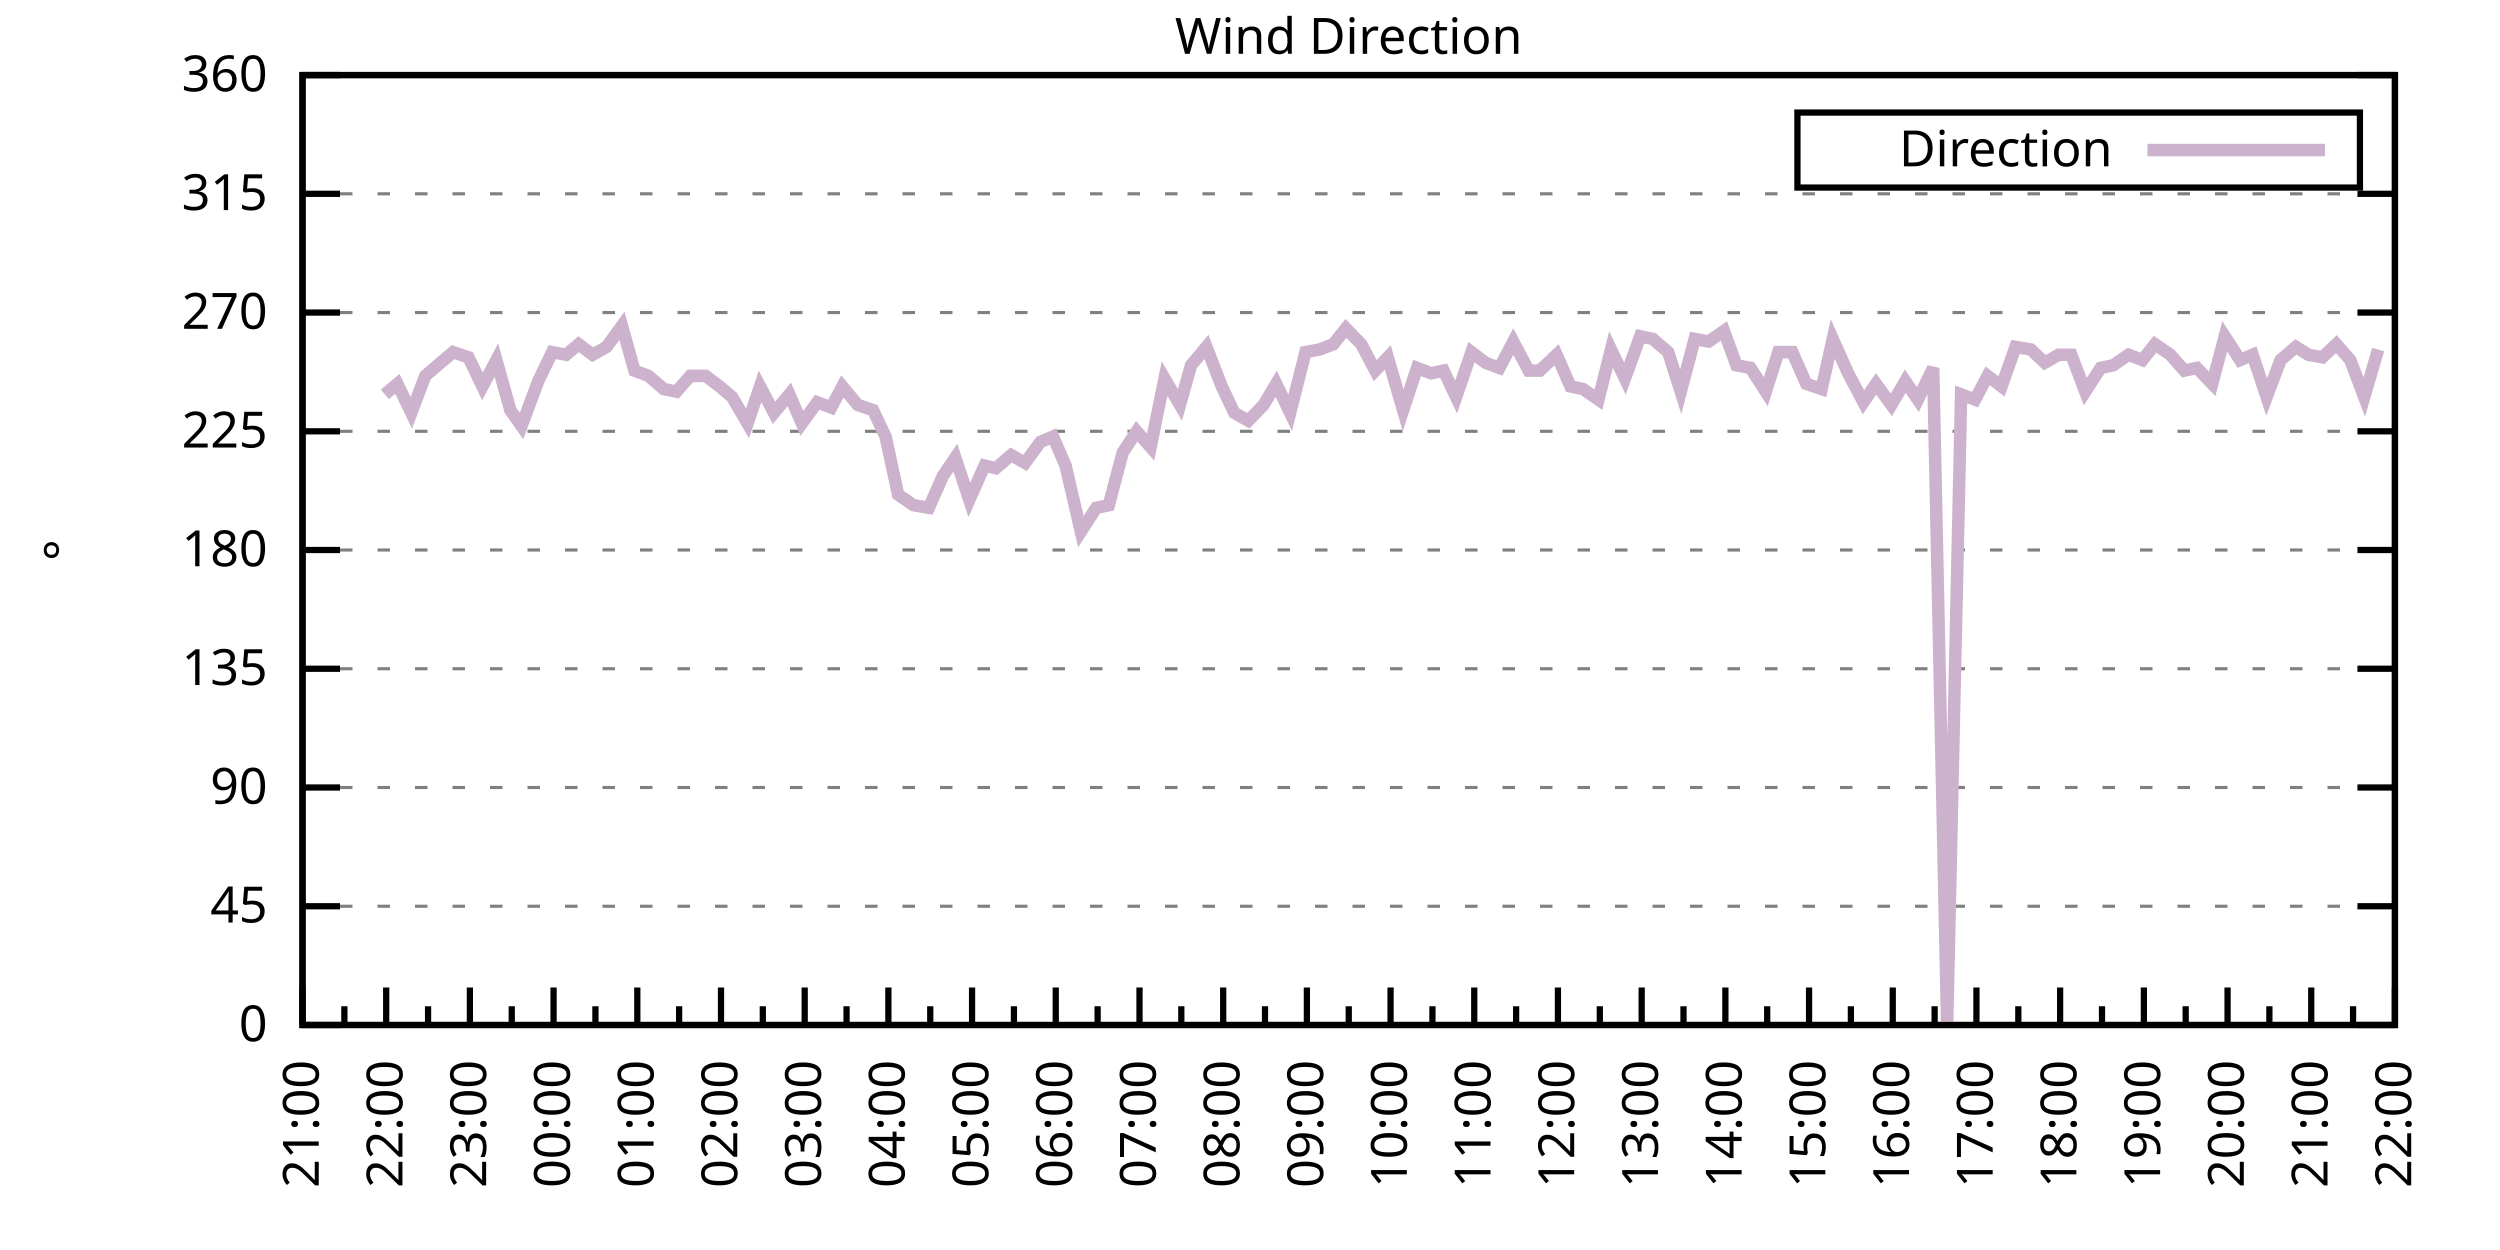
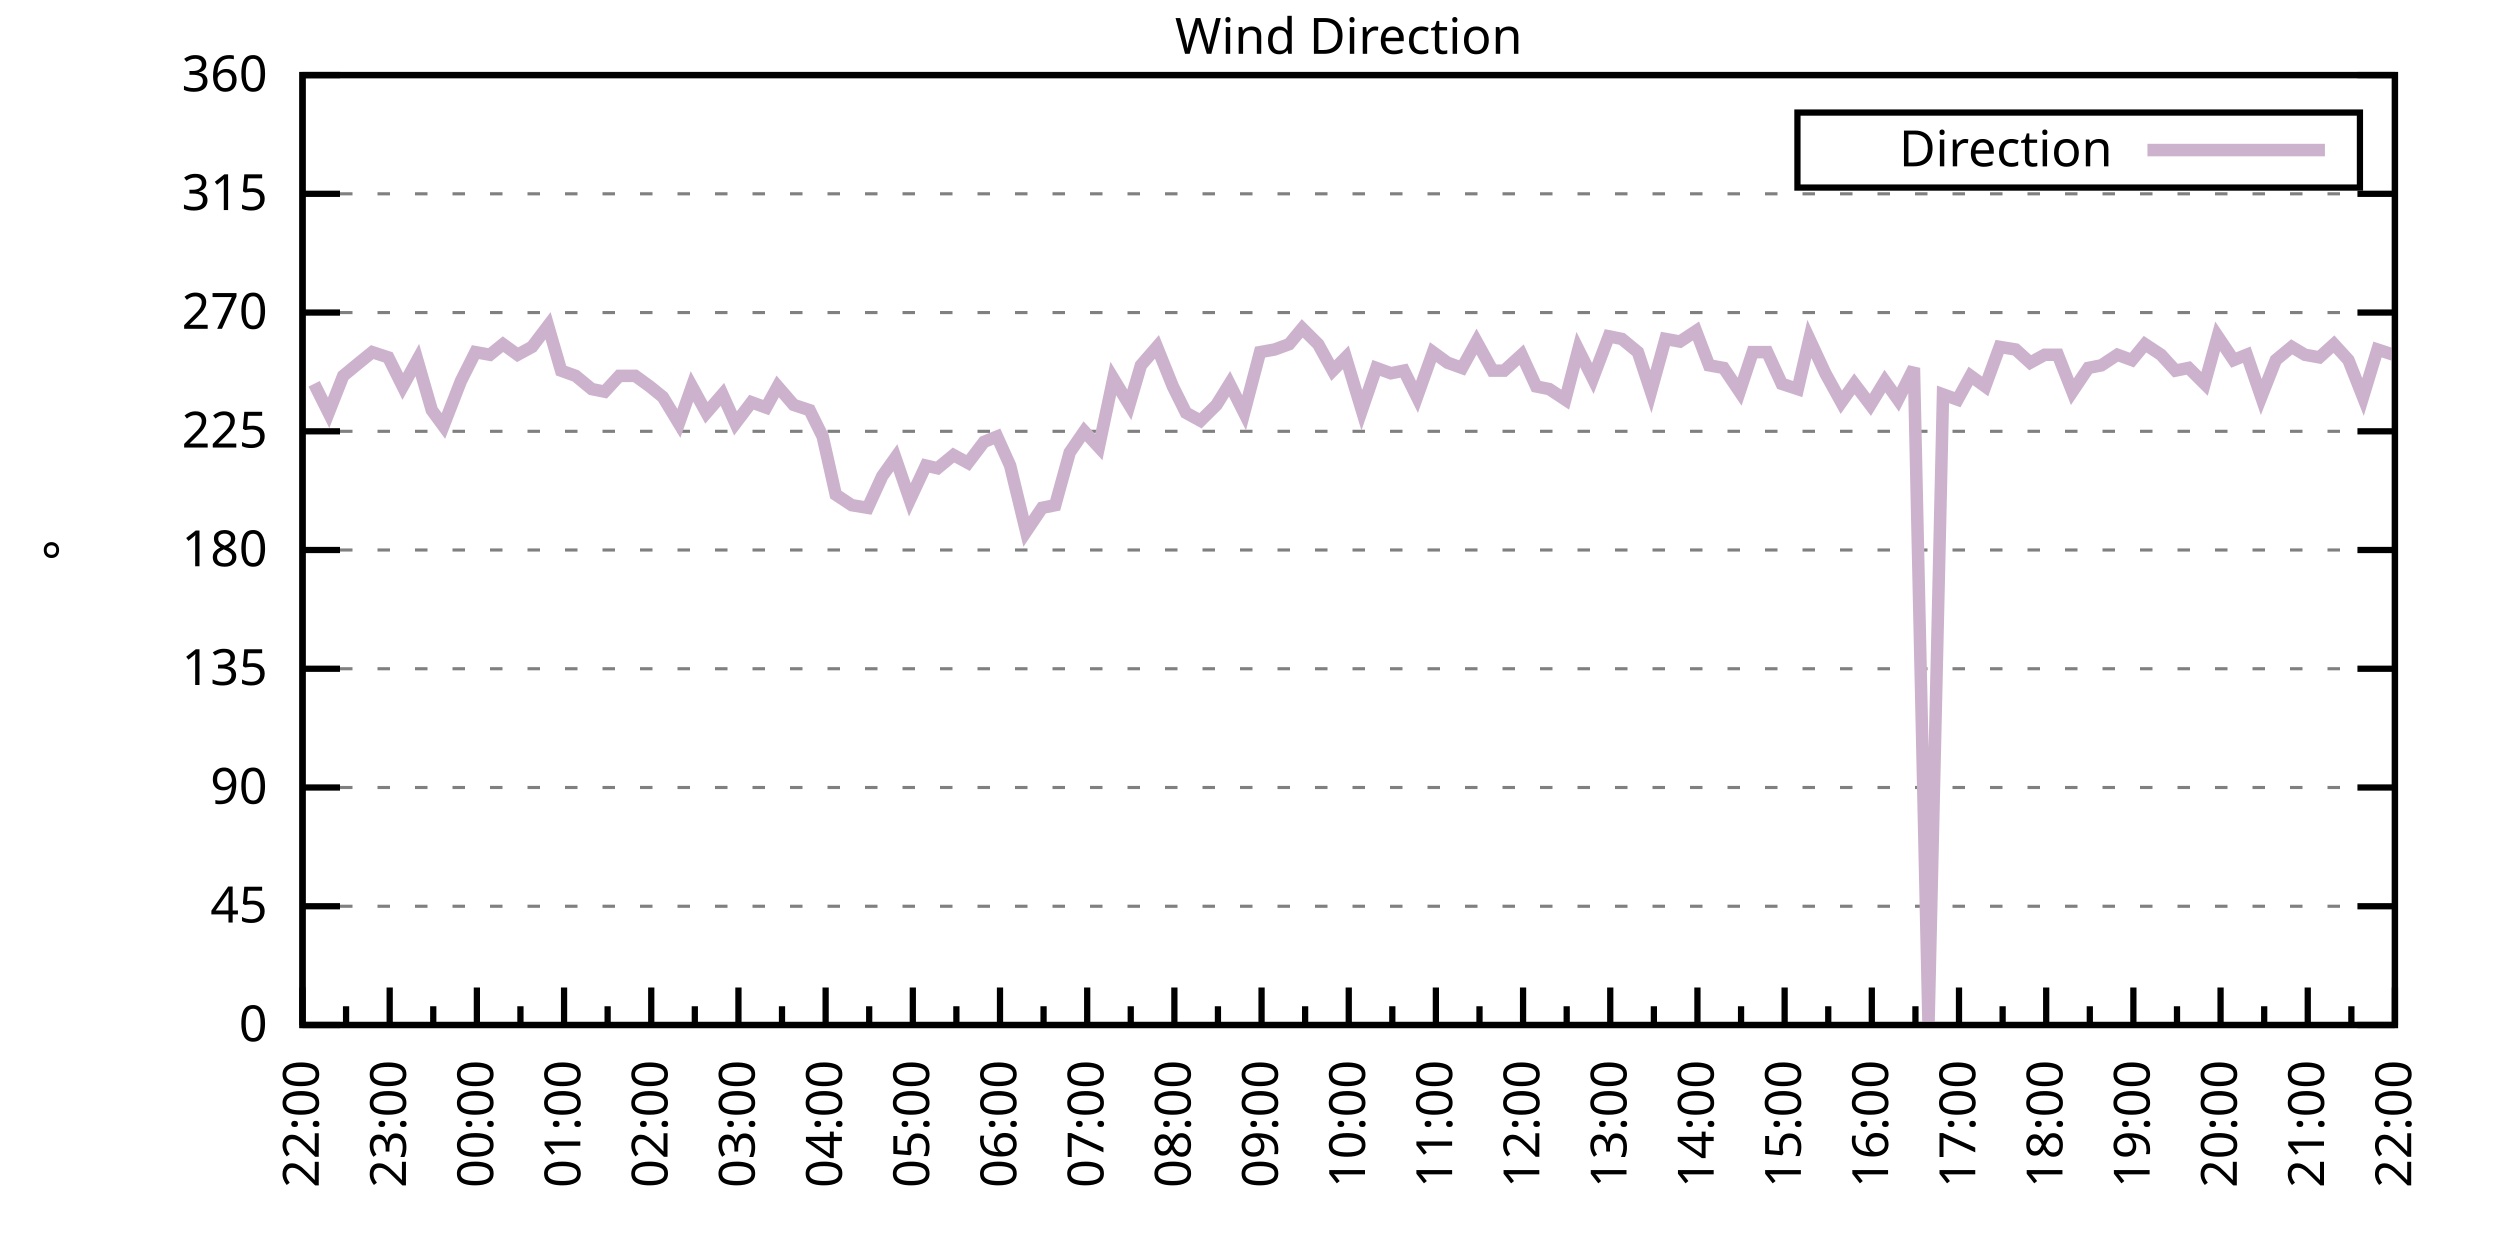
<svg xmlns="http://www.w3.org/2000/svg" xmlns:xlink="http://www.w3.org/1999/xlink" width="400" height="200" viewBox="0 0 400 200">
  <g id="gnuplot_canvas">
    <rect x="0" y="0" width="400" height="200" fill="none" />
    <defs>
      <circle id="gpDot" r="0.5" stroke-width="0.5" stroke="currentColor" />
      <path id="gpPt0" stroke-width="0.333" stroke="currentColor" d="M-1,0 h2 M0,-1 v2" />
      <path id="gpPt1" stroke-width="0.333" stroke="currentColor" d="M-1,-1 L1,1 M1,-1 L-1,1" />
      <path id="gpPt2" stroke-width="0.333" stroke="currentColor" d="M-1,0 L1,0 M0,-1 L0,1 M-1,-1 L1,1 M-1,1 L1,-1" />
      <rect id="gpPt3" stroke-width="0.333" stroke="currentColor" x="-1" y="-1" width="2" height="2" />
      <rect id="gpPt4" stroke-width="0.333" stroke="currentColor" fill="currentColor" x="-1" y="-1" width="2" height="2" />
      <circle id="gpPt5" stroke-width="0.333" stroke="currentColor" cx="0" cy="0" r="1" />
      <use xlink:href="#gpPt5" id="gpPt6" fill="currentColor" stroke="none" />
      <path id="gpPt7" stroke-width="0.333" stroke="currentColor" d="M0,-1.33 L-1.33,0.67 L1.33,0.67 z" />
      <use xlink:href="#gpPt7" id="gpPt8" fill="currentColor" stroke="none" />
      <use xlink:href="#gpPt7" id="gpPt9" stroke="currentColor" transform="rotate(180)" />
      <use xlink:href="#gpPt9" id="gpPt10" fill="currentColor" stroke="none" />
      <use xlink:href="#gpPt3" id="gpPt11" stroke="currentColor" transform="rotate(45)" />
      <use xlink:href="#gpPt11" id="gpPt12" fill="currentColor" stroke="none" />
      <path id="gpPt13" stroke-width="0.333" stroke="currentColor" d="M0,1.330 L1.265,0.411 L0.782,-1.067 L-0.782,-1.076 L-1.265,0.411 z" />
      <use xlink:href="#gpPt13" id="gpPt14" fill="currentColor" stroke="none" />
      <filter id="textbox" filterUnits="objectBoundingBox" x="0" y="0" height="1" width="1">
        <feFlood flood-color="white" flood-opacity="1" result="bgnd" />
        <feComposite in="SourceGraphic" in2="bgnd" operator="atop" />
      </filter>
      <filter id="greybox" filterUnits="objectBoundingBox" x="0" y="0" height="1" width="1">
        <feFlood flood-color="lightgrey" flood-opacity="1" result="grey" />
        <feComposite in="SourceGraphic" in2="grey" operator="atop" />
      </filter>
    </defs>
    <g fill="none" color="white" stroke="currentColor" stroke-width="1.00" stroke-linecap="butt" stroke-linejoin="miter">
</g>
    <g fill="none" color="black" stroke="currentColor" stroke-width="1.00" stroke-linecap="butt" stroke-linejoin="miter">
      <g stroke="none" shape-rendering="crispEdges">
        <polygon fill="rgb(255, 255, 255)" points="48.40,164.00 383.18,164.00 383.18,12.02 48.40,12.02 " />
      </g>
    </g>
    <g fill="none" color="black" stroke="currentColor" stroke-width="1.00" stroke-linecap="butt" stroke-linejoin="miter">
</g>
    <g fill="none" color="black" stroke="black" stroke-width="0.50" stroke-linecap="butt" stroke-linejoin="miter">
</g>
    <g fill="none" color="gray" stroke="currentColor" stroke-width="0.50" stroke-linecap="butt" stroke-linejoin="miter">
      <path stroke="gray" stroke-dasharray="2,4" class="gridline" d="M48.40,164.00 L383.19,164.00  " />
    </g>
    <g fill="none" color="gray" stroke="gray" stroke-width="1.00" stroke-linecap="butt" stroke-linejoin="miter">
</g>
    <g fill="none" color="black" stroke="currentColor" stroke-width="1.00" stroke-linecap="butt" stroke-linejoin="miter">
      <path stroke="black" d="M48.40,164.00 L54.40,164.00 M383.19,164.00 L377.19,164.00  " />
      <g transform="translate(42.80,166.60)" stroke="none" fill="black" font-family="Sans" font-size="8.00" text-anchor="end">
        <text>
          <tspan font-family="Sans"> 0</tspan>
        </text>
      </g>
    </g>
    <g fill="none" color="black" stroke="currentColor" stroke-width="1.00" stroke-linecap="butt" stroke-linejoin="miter">
</g>
    <g fill="none" color="black" stroke="black" stroke-width="0.50" stroke-linecap="butt" stroke-linejoin="miter">
</g>
    <g fill="none" color="gray" stroke="currentColor" stroke-width="0.50" stroke-linecap="butt" stroke-linejoin="miter">
      <path stroke="gray" stroke-dasharray="2,4" class="gridline" d="M48.40,145.00 L383.19,145.00  " />
    </g>
    <g fill="none" color="gray" stroke="gray" stroke-width="1.00" stroke-linecap="butt" stroke-linejoin="miter">
</g>
    <g fill="none" color="black" stroke="currentColor" stroke-width="1.00" stroke-linecap="butt" stroke-linejoin="miter">
      <path stroke="black" d="M48.40,145.00 L54.40,145.00 M383.19,145.00 L377.19,145.00  " />
      <g transform="translate(42.80,147.60)" stroke="none" fill="black" font-family="Sans" font-size="8.00" text-anchor="end">
        <text>
          <tspan font-family="Sans"> 45</tspan>
        </text>
      </g>
    </g>
    <g fill="none" color="black" stroke="currentColor" stroke-width="1.00" stroke-linecap="butt" stroke-linejoin="miter">
</g>
    <g fill="none" color="black" stroke="black" stroke-width="0.50" stroke-linecap="butt" stroke-linejoin="miter">
</g>
    <g fill="none" color="gray" stroke="currentColor" stroke-width="0.50" stroke-linecap="butt" stroke-linejoin="miter">
      <path stroke="gray" stroke-dasharray="2,4" class="gridline" d="M48.40,126.00 L383.19,126.00  " />
    </g>
    <g fill="none" color="gray" stroke="gray" stroke-width="1.00" stroke-linecap="butt" stroke-linejoin="miter">
</g>
    <g fill="none" color="black" stroke="currentColor" stroke-width="1.00" stroke-linecap="butt" stroke-linejoin="miter">
      <path stroke="black" d="M48.40,126.00 L54.40,126.00 M383.19,126.00 L377.19,126.00  " />
      <g transform="translate(42.80,128.60)" stroke="none" fill="black" font-family="Sans" font-size="8.00" text-anchor="end">
        <text>
          <tspan font-family="Sans"> 90</tspan>
        </text>
      </g>
    </g>
    <g fill="none" color="black" stroke="currentColor" stroke-width="1.00" stroke-linecap="butt" stroke-linejoin="miter">
</g>
    <g fill="none" color="black" stroke="black" stroke-width="0.50" stroke-linecap="butt" stroke-linejoin="miter">
</g>
    <g fill="none" color="gray" stroke="currentColor" stroke-width="0.50" stroke-linecap="butt" stroke-linejoin="miter">
      <path stroke="gray" stroke-dasharray="2,4" class="gridline" d="M48.40,107.00 L383.19,107.00  " />
    </g>
    <g fill="none" color="gray" stroke="gray" stroke-width="1.00" stroke-linecap="butt" stroke-linejoin="miter">
</g>
    <g fill="none" color="black" stroke="currentColor" stroke-width="1.00" stroke-linecap="butt" stroke-linejoin="miter">
      <path stroke="black" d="M48.40,107.00 L54.40,107.00 M383.19,107.00 L377.19,107.00  " />
      <g transform="translate(42.80,109.60)" stroke="none" fill="black" font-family="Sans" font-size="8.00" text-anchor="end">
        <text>
          <tspan font-family="Sans"> 135</tspan>
        </text>
      </g>
    </g>
    <g fill="none" color="black" stroke="currentColor" stroke-width="1.00" stroke-linecap="butt" stroke-linejoin="miter">
</g>
    <g fill="none" color="black" stroke="black" stroke-width="0.50" stroke-linecap="butt" stroke-linejoin="miter">
</g>
    <g fill="none" color="gray" stroke="currentColor" stroke-width="0.50" stroke-linecap="butt" stroke-linejoin="miter">
      <path stroke="gray" stroke-dasharray="2,4" class="gridline" d="M48.40,88.00 L383.19,88.00  " />
    </g>
    <g fill="none" color="gray" stroke="gray" stroke-width="1.00" stroke-linecap="butt" stroke-linejoin="miter">
</g>
    <g fill="none" color="black" stroke="currentColor" stroke-width="1.00" stroke-linecap="butt" stroke-linejoin="miter">
      <path stroke="black" d="M48.40,88.00 L54.40,88.00 M383.19,88.00 L377.19,88.00  " />
      <g transform="translate(42.80,90.60)" stroke="none" fill="black" font-family="Sans" font-size="8.00" text-anchor="end">
        <text>
          <tspan font-family="Sans"> 180</tspan>
        </text>
      </g>
    </g>
    <g fill="none" color="black" stroke="currentColor" stroke-width="1.00" stroke-linecap="butt" stroke-linejoin="miter">
</g>
    <g fill="none" color="black" stroke="black" stroke-width="0.50" stroke-linecap="butt" stroke-linejoin="miter">
</g>
    <g fill="none" color="gray" stroke="currentColor" stroke-width="0.50" stroke-linecap="butt" stroke-linejoin="miter">
      <path stroke="gray" stroke-dasharray="2,4" class="gridline" d="M48.40,69.01 L383.19,69.01  " />
    </g>
    <g fill="none" color="gray" stroke="gray" stroke-width="1.00" stroke-linecap="butt" stroke-linejoin="miter">
</g>
    <g fill="none" color="black" stroke="currentColor" stroke-width="1.00" stroke-linecap="butt" stroke-linejoin="miter">
      <path stroke="black" d="M48.40,69.01 L54.40,69.01 M383.19,69.01 L377.19,69.01  " />
      <g transform="translate(42.80,71.61)" stroke="none" fill="black" font-family="Sans" font-size="8.00" text-anchor="end">
        <text>
          <tspan font-family="Sans"> 225</tspan>
        </text>
      </g>
    </g>
    <g fill="none" color="black" stroke="currentColor" stroke-width="1.00" stroke-linecap="butt" stroke-linejoin="miter">
</g>
    <g fill="none" color="black" stroke="black" stroke-width="0.50" stroke-linecap="butt" stroke-linejoin="miter">
</g>
    <g fill="none" color="gray" stroke="currentColor" stroke-width="0.50" stroke-linecap="butt" stroke-linejoin="miter">
      <path stroke="gray" stroke-dasharray="2,4" class="gridline" d="M48.40,50.01 L383.19,50.01  " />
    </g>
    <g fill="none" color="gray" stroke="gray" stroke-width="1.00" stroke-linecap="butt" stroke-linejoin="miter">
</g>
    <g fill="none" color="black" stroke="currentColor" stroke-width="1.00" stroke-linecap="butt" stroke-linejoin="miter">
      <path stroke="black" d="M48.40,50.01 L54.40,50.01 M383.19,50.01 L377.19,50.01  " />
      <g transform="translate(42.80,52.61)" stroke="none" fill="black" font-family="Sans" font-size="8.00" text-anchor="end">
        <text>
          <tspan font-family="Sans"> 270</tspan>
        </text>
      </g>
    </g>
    <g fill="none" color="black" stroke="currentColor" stroke-width="1.00" stroke-linecap="butt" stroke-linejoin="miter">
</g>
    <g fill="none" color="black" stroke="black" stroke-width="0.50" stroke-linecap="butt" stroke-linejoin="miter">
</g>
    <g fill="none" color="gray" stroke="currentColor" stroke-width="0.50" stroke-linecap="butt" stroke-linejoin="miter">
      <path stroke="gray" stroke-dasharray="2,4" class="gridline" d="M48.40,31.01 L383.19,31.01  " />
    </g>
    <g fill="none" color="gray" stroke="gray" stroke-width="1.00" stroke-linecap="butt" stroke-linejoin="miter">
</g>
    <g fill="none" color="black" stroke="currentColor" stroke-width="1.00" stroke-linecap="butt" stroke-linejoin="miter">
      <path stroke="black" d="M48.40,31.01 L54.40,31.01 M383.19,31.01 L377.19,31.01  " />
      <g transform="translate(42.80,33.61)" stroke="none" fill="black" font-family="Sans" font-size="8.00" text-anchor="end">
        <text>
          <tspan font-family="Sans"> 315</tspan>
        </text>
      </g>
    </g>
    <g fill="none" color="black" stroke="currentColor" stroke-width="1.00" stroke-linecap="butt" stroke-linejoin="miter">
</g>
    <g fill="none" color="black" stroke="black" stroke-width="0.50" stroke-linecap="butt" stroke-linejoin="miter">
</g>
    <g fill="none" color="gray" stroke="currentColor" stroke-width="0.50" stroke-linecap="butt" stroke-linejoin="miter">
      <path stroke="gray" stroke-dasharray="2,4" class="gridline" d="M48.40,12.01 L383.19,12.01  " />
    </g>
    <g fill="none" color="gray" stroke="gray" stroke-width="1.00" stroke-linecap="butt" stroke-linejoin="miter">
</g>
    <g fill="none" color="black" stroke="currentColor" stroke-width="1.00" stroke-linecap="butt" stroke-linejoin="miter">
      <path stroke="black" d="M48.40,12.01 L54.40,12.01 M383.19,12.01 L377.19,12.01  " />
      <g transform="translate(42.80,14.61)" stroke="none" fill="black" font-family="Sans" font-size="8.00" text-anchor="end">
        <text>
          <tspan font-family="Sans"> 360</tspan>
        </text>
      </g>
    </g>
    <g fill="none" color="black" stroke="currentColor" stroke-width="1.00" stroke-linecap="butt" stroke-linejoin="miter">
      <path stroke="black" d="M48.40,164.00 L48.40,158.00  " />
      <g transform="translate(51.00,169.60) rotate(270)" stroke="none" fill="black" font-family="Sans" font-size="8.00" text-anchor="end">
        <text>
+           <tspan font-family="Sans">22:00</tspan>
+         </text>
+       </g>
+     </g>
+     <g fill="none" color="black" stroke="currentColor" stroke-width="1.00" stroke-linecap="butt" stroke-linejoin="miter">
+       <path stroke="black" d="M55.37,164.00 L55.37,161.00 M62.35,164.00 L62.35,158.00  " />
+       <g transform="translate(64.95,169.60) rotate(270)" stroke="none" fill="black" font-family="Sans" font-size="8.00" text-anchor="end">
+         <text>
+           <tspan font-family="Sans">23:00</tspan>
+         </text>
+       </g>
+     </g>
+     <g fill="none" color="black" stroke="currentColor" stroke-width="1.00" stroke-linecap="butt" stroke-linejoin="miter">
+       <path stroke="black" d="M69.32,164.00 L69.32,161.00 M76.30,164.00 L76.30,158.00  " />
+       <g transform="translate(78.90,169.60) rotate(270)" stroke="none" fill="black" font-family="Sans" font-size="8.00" text-anchor="end">
+         <text>
+           <tspan font-family="Sans">00:00</tspan>
+         </text>
+       </g>
+     </g>
+     <g fill="none" color="black" stroke="currentColor" stroke-width="1.00" stroke-linecap="butt" stroke-linejoin="miter">
+       <path stroke="black" d="M83.27,164.00 L83.27,161.00 M90.25,164.00 L90.25,158.00  " />
+       <g transform="translate(92.85,169.60) rotate(270)" stroke="none" fill="black" font-family="Sans" font-size="8.00" text-anchor="end">
+         <text>
+           <tspan font-family="Sans">01:00</tspan>
+         </text>
+       </g>
+     </g>
+     <g fill="none" color="black" stroke="currentColor" stroke-width="1.00" stroke-linecap="butt" stroke-linejoin="miter">
+       <path stroke="black" d="M97.22,164.00 L97.22,161.00 M104.20,164.00 L104.20,158.00  " />
+       <g transform="translate(106.80,169.60) rotate(270)" stroke="none" fill="black" font-family="Sans" font-size="8.00" text-anchor="end">
+         <text>
+           <tspan font-family="Sans">02:00</tspan>
+         </text>
+       </g>
+     </g>
+     <g fill="none" color="black" stroke="currentColor" stroke-width="1.00" stroke-linecap="butt" stroke-linejoin="miter">
+       <path stroke="black" d="M111.17,164.00 L111.17,161.00 M118.15,164.00 L118.15,158.00  " />
+       <g transform="translate(120.75,169.60) rotate(270)" stroke="none" fill="black" font-family="Sans" font-size="8.00" text-anchor="end">
+         <text>
+           <tspan font-family="Sans">03:00</tspan>
+         </text>
+       </g>
+     </g>
+     <g fill="none" color="black" stroke="currentColor" stroke-width="1.00" stroke-linecap="butt" stroke-linejoin="miter">
+       <path stroke="black" d="M125.12,164.00 L125.12,161.00 M132.10,164.00 L132.10,158.00  " />
+       <g transform="translate(134.70,169.60) rotate(270)" stroke="none" fill="black" font-family="Sans" font-size="8.00" text-anchor="end">
+         <text>
+           <tspan font-family="Sans">04:00</tspan>
+         </text>
+       </g>
+     </g>
+     <g fill="none" color="black" stroke="currentColor" stroke-width="1.00" stroke-linecap="butt" stroke-linejoin="miter">
+       <path stroke="black" d="M139.07,164.00 L139.07,161.00 M146.05,164.00 L146.05,158.00  " />
+       <g transform="translate(148.65,169.60) rotate(270)" stroke="none" fill="black" font-family="Sans" font-size="8.00" text-anchor="end">
+         <text>
+           <tspan font-family="Sans">05:00</tspan>
+         </text>
+       </g>
+     </g>
+     <g fill="none" color="black" stroke="currentColor" stroke-width="1.00" stroke-linecap="butt" stroke-linejoin="miter">
+       <path stroke="black" d="M153.02,164.00 L153.02,161.00 M160.00,164.00 L160.00,158.00  " />
+       <g transform="translate(162.60,169.60) rotate(270)" stroke="none" fill="black" font-family="Sans" font-size="8.00" text-anchor="end">
+         <text>
+           <tspan font-family="Sans">06:00</tspan>
+         </text>
+       </g>
+     </g>
+     <g fill="none" color="black" stroke="currentColor" stroke-width="1.00" stroke-linecap="butt" stroke-linejoin="miter">
+       <path stroke="black" d="M166.97,164.00 L166.97,161.00 M173.95,164.00 L173.95,158.00  " />
+       <g transform="translate(176.55,169.60) rotate(270)" stroke="none" fill="black" font-family="Sans" font-size="8.00" text-anchor="end">
+         <text>
+           <tspan font-family="Sans">07:00</tspan>
+         </text>
+       </g>
+     </g>
+     <g fill="none" color="black" stroke="currentColor" stroke-width="1.00" stroke-linecap="butt" stroke-linejoin="miter">
+       <path stroke="black" d="M180.92,164.00 L180.92,161.00 M187.90,164.00 L187.90,158.00  " />
+       <g transform="translate(190.50,169.60) rotate(270)" stroke="none" fill="black" font-family="Sans" font-size="8.00" text-anchor="end">
+         <text>
+           <tspan font-family="Sans">08:00</tspan>
+         </text>
+       </g>
+     </g>
+     <g fill="none" color="black" stroke="currentColor" stroke-width="1.00" stroke-linecap="butt" stroke-linejoin="miter">
+       <path stroke="black" d="M194.87,164.00 L194.87,161.00 M201.85,164.00 L201.85,158.00  " />
+       <g transform="translate(204.45,169.60) rotate(270)" stroke="none" fill="black" font-family="Sans" font-size="8.00" text-anchor="end">
+         <text>
+           <tspan font-family="Sans">09:00</tspan>
+         </text>
+       </g>
+     </g>
+     <g fill="none" color="black" stroke="currentColor" stroke-width="1.00" stroke-linecap="butt" stroke-linejoin="miter">
+       <path stroke="black" d="M208.82,164.00 L208.82,161.00 M215.80,164.00 L215.80,158.00  " />
+       <g transform="translate(218.40,169.60) rotate(270)" stroke="none" fill="black" font-family="Sans" font-size="8.00" text-anchor="end">
+         <text>
+           <tspan font-family="Sans">10:00</tspan>
+         </text>
+       </g>
+     </g>
+     <g fill="none" color="black" stroke="currentColor" stroke-width="1.00" stroke-linecap="butt" stroke-linejoin="miter">
+       <path stroke="black" d="M222.77,164.00 L222.77,161.00 M229.74,164.00 L229.74,158.00  " />
+       <g transform="translate(232.34,169.60) rotate(270)" stroke="none" fill="black" font-family="Sans" font-size="8.00" text-anchor="end">
+         <text>
+           <tspan font-family="Sans">11:00</tspan>
+         </text>
+       </g>
+     </g>
+     <g fill="none" color="black" stroke="currentColor" stroke-width="1.00" stroke-linecap="butt" stroke-linejoin="miter">
+       <path stroke="black" d="M236.72,164.00 L236.72,161.00 M243.69,164.00 L243.69,158.00  " />
+       <g transform="translate(246.29,169.60) rotate(270)" stroke="none" fill="black" font-family="Sans" font-size="8.00" text-anchor="end">
+         <text>
+           <tspan font-family="Sans">12:00</tspan>
+         </text>
+       </g>
+     </g>
+     <g fill="none" color="black" stroke="currentColor" stroke-width="1.00" stroke-linecap="butt" stroke-linejoin="miter">
+       <path stroke="black" d="M250.67,164.00 L250.67,161.00 M257.64,164.00 L257.64,158.00  " />
+       <g transform="translate(260.24,169.60) rotate(270)" stroke="none" fill="black" font-family="Sans" font-size="8.00" text-anchor="end">
+         <text>
+           <tspan font-family="Sans">13:00</tspan>
+         </text>
+       </g>
+     </g>
+     <g fill="none" color="black" stroke="currentColor" stroke-width="1.00" stroke-linecap="butt" stroke-linejoin="miter">
+       <path stroke="black" d="M264.62,164.00 L264.62,161.00 M271.59,164.00 L271.59,158.00  " />
+       <g transform="translate(274.19,169.60) rotate(270)" stroke="none" fill="black" font-family="Sans" font-size="8.00" text-anchor="end">
+         <text>
+           <tspan font-family="Sans">14:00</tspan>
+         </text>
+       </g>
+     </g>
+     <g fill="none" color="black" stroke="currentColor" stroke-width="1.00" stroke-linecap="butt" stroke-linejoin="miter">
+       <path stroke="black" d="M278.57,164.00 L278.57,161.00 M285.54,164.00 L285.54,158.00  " />
+       <g transform="translate(288.14,169.60) rotate(270)" stroke="none" fill="black" font-family="Sans" font-size="8.00" text-anchor="end">
+         <text>
+           <tspan font-family="Sans">15:00</tspan>
+         </text>
+       </g>
+     </g>
+     <g fill="none" color="black" stroke="currentColor" stroke-width="1.00" stroke-linecap="butt" stroke-linejoin="miter">
+       <path stroke="black" d="M292.52,164.00 L292.52,161.00 M299.49,164.00 L299.49,158.00  " />
+       <g transform="translate(302.09,169.60) rotate(270)" stroke="none" fill="black" font-family="Sans" font-size="8.00" text-anchor="end">
+         <text>
+           <tspan font-family="Sans">16:00</tspan>
+         </text>
+       </g>
+     </g>
+     <g fill="none" color="black" stroke="currentColor" stroke-width="1.00" stroke-linecap="butt" stroke-linejoin="miter">
+       <path stroke="black" d="M306.47,164.00 L306.47,161.00 M313.44,164.00 L313.44,158.00  " />
+       <g transform="translate(316.04,169.60) rotate(270)" stroke="none" fill="black" font-family="Sans" font-size="8.00" text-anchor="end">
+         <text>
+           <tspan font-family="Sans">17:00</tspan>
+         </text>
+       </g>
+     </g>
+     <g fill="none" color="black" stroke="currentColor" stroke-width="1.00" stroke-linecap="butt" stroke-linejoin="miter">
+       <path stroke="black" d="M320.42,164.00 L320.42,161.00 M327.39,164.00 L327.39,158.00  " />
+       <g transform="translate(329.99,169.60) rotate(270)" stroke="none" fill="black" font-family="Sans" font-size="8.00" text-anchor="end">
+         <text>
+           <tspan font-family="Sans">18:00</tspan>
+         </text>
+       </g>
+     </g>
+     <g fill="none" color="black" stroke="currentColor" stroke-width="1.00" stroke-linecap="butt" stroke-linejoin="miter">
+       <path stroke="black" d="M334.37,164.00 L334.37,161.00 M341.34,164.00 L341.34,158.00  " />
+       <g transform="translate(343.94,169.60) rotate(270)" stroke="none" fill="black" font-family="Sans" font-size="8.00" text-anchor="end">
+         <text>
+           <tspan font-family="Sans">19:00</tspan>
+         </text>
+       </g>
+     </g>
+     <g fill="none" color="black" stroke="currentColor" stroke-width="1.00" stroke-linecap="butt" stroke-linejoin="miter">
+       <path stroke="black" d="M348.32,164.00 L348.32,161.00 M355.29,164.00 L355.29,158.00  " />
+       <g transform="translate(357.89,169.60) rotate(270)" stroke="none" fill="black" font-family="Sans" font-size="8.00" text-anchor="end">
+         <text>
+           <tspan font-family="Sans">20:00</tspan>
+         </text>
+       </g>
+     </g>
+     <g fill="none" color="black" stroke="currentColor" stroke-width="1.00" stroke-linecap="butt" stroke-linejoin="miter">
+       <path stroke="black" d="M362.27,164.00 L362.27,161.00 M369.24,164.00 L369.24,158.00  " />
+       <g transform="translate(371.84,169.60) rotate(270)" stroke="none" fill="black" font-family="Sans" font-size="8.00" text-anchor="end">
+         <text>
          <tspan font-family="Sans">21:00</tspan>
        </text>
      </g>
    </g>
    <g fill="none" color="black" stroke="currentColor" stroke-width="1.00" stroke-linecap="butt" stroke-linejoin="miter">
-       <path stroke="black" d="M55.10,164.00 L55.10,161.00 M61.79,164.00 L61.79,158.00  " />
-       <g transform="translate(64.39,169.60) rotate(270)" stroke="none" fill="black" font-family="Sans" font-size="8.00" text-anchor="end">
-         <text>
-           <tspan font-family="Sans">22:00</tspan>
-         </text>
-       </g>
-     </g>
-     <g fill="none" color="black" stroke="currentColor" stroke-width="1.00" stroke-linecap="butt" stroke-linejoin="miter">
-       <path stroke="black" d="M68.49,164.00 L68.49,161.00 M75.18,164.00 L75.18,158.00  " />
-       <g transform="translate(77.78,169.60) rotate(270)" stroke="none" fill="black" font-family="Sans" font-size="8.00" text-anchor="end">
-         <text>
-           <tspan font-family="Sans">23:00</tspan>
-         </text>
-       </g>
-     </g>
-     <g fill="none" color="black" stroke="currentColor" stroke-width="1.00" stroke-linecap="butt" stroke-linejoin="miter">
-       <path stroke="black" d="M81.88,164.00 L81.88,161.00 M88.57,164.00 L88.57,158.00  " />
-       <g transform="translate(91.17,169.60) rotate(270)" stroke="none" fill="black" font-family="Sans" font-size="8.00" text-anchor="end">
-         <text>
-           <tspan font-family="Sans">00:00</tspan>
-         </text>
-       </g>
-     </g>
-     <g fill="none" color="black" stroke="currentColor" stroke-width="1.00" stroke-linecap="butt" stroke-linejoin="miter">
-       <path stroke="black" d="M95.27,164.00 L95.27,161.00 M101.97,164.00 L101.97,158.00  " />
-       <g transform="translate(104.57,169.60) rotate(270)" stroke="none" fill="black" font-family="Sans" font-size="8.00" text-anchor="end">
-         <text>
-           <tspan font-family="Sans">01:00</tspan>
-         </text>
-       </g>
-     </g>
-     <g fill="none" color="black" stroke="currentColor" stroke-width="1.00" stroke-linecap="butt" stroke-linejoin="miter">
-       <path stroke="black" d="M108.66,164.00 L108.66,161.00 M115.36,164.00 L115.36,158.00  " />
-       <g transform="translate(117.96,169.60) rotate(270)" stroke="none" fill="black" font-family="Sans" font-size="8.00" text-anchor="end">
-         <text>
-           <tspan font-family="Sans">02:00</tspan>
-         </text>
-       </g>
-     </g>
-     <g fill="none" color="black" stroke="currentColor" stroke-width="1.00" stroke-linecap="butt" stroke-linejoin="miter">
-       <path stroke="black" d="M122.05,164.00 L122.05,161.00 M128.75,164.00 L128.75,158.00  " />
-       <g transform="translate(131.35,169.60) rotate(270)" stroke="none" fill="black" font-family="Sans" font-size="8.00" text-anchor="end">
-         <text>
-           <tspan font-family="Sans">03:00</tspan>
-         </text>
-       </g>
-     </g>
-     <g fill="none" color="black" stroke="currentColor" stroke-width="1.00" stroke-linecap="butt" stroke-linejoin="miter">
-       <path stroke="black" d="M135.45,164.00 L135.45,161.00 M142.14,164.00 L142.14,158.00  " />
-       <g transform="translate(144.74,169.60) rotate(270)" stroke="none" fill="black" font-family="Sans" font-size="8.00" text-anchor="end">
-         <text>
-           <tspan font-family="Sans">04:00</tspan>
-         </text>
-       </g>
-     </g>
-     <g fill="none" color="black" stroke="currentColor" stroke-width="1.00" stroke-linecap="butt" stroke-linejoin="miter">
-       <path stroke="black" d="M148.84,164.00 L148.84,161.00 M155.53,164.00 L155.53,158.00  " />
-       <g transform="translate(158.13,169.60) rotate(270)" stroke="none" fill="black" font-family="Sans" font-size="8.00" text-anchor="end">
-         <text>
-           <tspan font-family="Sans">05:00</tspan>
-         </text>
-       </g>
-     </g>
-     <g fill="none" color="black" stroke="currentColor" stroke-width="1.00" stroke-linecap="butt" stroke-linejoin="miter">
-       <path stroke="black" d="M162.23,164.00 L162.23,161.00 M168.92,164.00 L168.92,158.00  " />
-       <g transform="translate(171.52,169.60) rotate(270)" stroke="none" fill="black" font-family="Sans" font-size="8.00" text-anchor="end">
-         <text>
-           <tspan font-family="Sans">06:00</tspan>
-         </text>
-       </g>
-     </g>
-     <g fill="none" color="black" stroke="currentColor" stroke-width="1.00" stroke-linecap="butt" stroke-linejoin="miter">
-       <path stroke="black" d="M175.62,164.00 L175.62,161.00 M182.32,164.00 L182.32,158.00  " />
-       <g transform="translate(184.92,169.60) rotate(270)" stroke="none" fill="black" font-family="Sans" font-size="8.00" text-anchor="end">
-         <text>
-           <tspan font-family="Sans">07:00</tspan>
-         </text>
-       </g>
-     </g>
-     <g fill="none" color="black" stroke="currentColor" stroke-width="1.00" stroke-linecap="butt" stroke-linejoin="miter">
-       <path stroke="black" d="M189.01,164.00 L189.01,161.00 M195.71,164.00 L195.71,158.00  " />
-       <g transform="translate(198.31,169.60) rotate(270)" stroke="none" fill="black" font-family="Sans" font-size="8.00" text-anchor="end">
-         <text>
-           <tspan font-family="Sans">08:00</tspan>
-         </text>
-       </g>
-     </g>
-     <g fill="none" color="black" stroke="currentColor" stroke-width="1.00" stroke-linecap="butt" stroke-linejoin="miter">
-       <path stroke="black" d="M202.40,164.00 L202.40,161.00 M209.10,164.00 L209.10,158.00  " />
-       <g transform="translate(211.70,169.60) rotate(270)" stroke="none" fill="black" font-family="Sans" font-size="8.00" text-anchor="end">
-         <text>
-           <tspan font-family="Sans">09:00</tspan>
-         </text>
-       </g>
-     </g>
-     <g fill="none" color="black" stroke="currentColor" stroke-width="1.00" stroke-linecap="butt" stroke-linejoin="miter">
-       <path stroke="black" d="M215.80,164.00 L215.80,161.00 M222.49,164.00 L222.49,158.00  " />
-       <g transform="translate(225.09,169.60) rotate(270)" stroke="none" fill="black" font-family="Sans" font-size="8.00" text-anchor="end">
-         <text>
-           <tspan font-family="Sans">10:00</tspan>
-         </text>
-       </g>
-     </g>
-     <g fill="none" color="black" stroke="currentColor" stroke-width="1.00" stroke-linecap="butt" stroke-linejoin="miter">
-       <path stroke="black" d="M229.19,164.00 L229.19,161.00 M235.88,164.00 L235.88,158.00  " />
-       <g transform="translate(238.48,169.60) rotate(270)" stroke="none" fill="black" font-family="Sans" font-size="8.00" text-anchor="end">
-         <text>
-           <tspan font-family="Sans">11:00</tspan>
-         </text>
-       </g>
-     </g>
-     <g fill="none" color="black" stroke="currentColor" stroke-width="1.00" stroke-linecap="butt" stroke-linejoin="miter">
-       <path stroke="black" d="M242.58,164.00 L242.58,161.00 M249.27,164.00 L249.27,158.00  " />
-       <g transform="translate(251.87,169.60) rotate(270)" stroke="none" fill="black" font-family="Sans" font-size="8.00" text-anchor="end">
-         <text>
-           <tspan font-family="Sans">12:00</tspan>
-         </text>
-       </g>
-     </g>
-     <g fill="none" color="black" stroke="currentColor" stroke-width="1.00" stroke-linecap="butt" stroke-linejoin="miter">
-       <path stroke="black" d="M255.97,164.00 L255.97,161.00 M262.67,164.00 L262.67,158.00  " />
-       <g transform="translate(265.27,169.60) rotate(270)" stroke="none" fill="black" font-family="Sans" font-size="8.00" text-anchor="end">
-         <text>
-           <tspan font-family="Sans">13:00</tspan>
-         </text>
-       </g>
-     </g>
-     <g fill="none" color="black" stroke="currentColor" stroke-width="1.00" stroke-linecap="butt" stroke-linejoin="miter">
-       <path stroke="black" d="M269.36,164.00 L269.36,161.00 M276.06,164.00 L276.06,158.00  " />
-       <g transform="translate(278.66,169.60) rotate(270)" stroke="none" fill="black" font-family="Sans" font-size="8.00" text-anchor="end">
-         <text>
-           <tspan font-family="Sans">14:00</tspan>
-         </text>
-       </g>
-     </g>
-     <g fill="none" color="black" stroke="currentColor" stroke-width="1.00" stroke-linecap="butt" stroke-linejoin="miter">
-       <path stroke="black" d="M282.75,164.00 L282.75,161.00 M289.45,164.00 L289.45,158.00  " />
-       <g transform="translate(292.05,169.60) rotate(270)" stroke="none" fill="black" font-family="Sans" font-size="8.00" text-anchor="end">
-         <text>
-           <tspan font-family="Sans">15:00</tspan>
-         </text>
-       </g>
-     </g>
-     <g fill="none" color="black" stroke="currentColor" stroke-width="1.00" stroke-linecap="butt" stroke-linejoin="miter">
-       <path stroke="black" d="M296.14,164.00 L296.14,161.00 M302.84,164.00 L302.84,158.00  " />
-       <g transform="translate(305.44,169.60) rotate(270)" stroke="none" fill="black" font-family="Sans" font-size="8.00" text-anchor="end">
-         <text>
-           <tspan font-family="Sans">16:00</tspan>
-         </text>
-       </g>
-     </g>
-     <g fill="none" color="black" stroke="currentColor" stroke-width="1.00" stroke-linecap="butt" stroke-linejoin="miter">
-       <path stroke="black" d="M309.54,164.00 L309.54,161.00 M316.23,164.00 L316.23,158.00  " />
-       <g transform="translate(318.83,169.60) rotate(270)" stroke="none" fill="black" font-family="Sans" font-size="8.00" text-anchor="end">
-         <text>
-           <tspan font-family="Sans">17:00</tspan>
-         </text>
-       </g>
-     </g>
-     <g fill="none" color="black" stroke="currentColor" stroke-width="1.00" stroke-linecap="butt" stroke-linejoin="miter">
-       <path stroke="black" d="M322.93,164.00 L322.93,161.00 M329.62,164.00 L329.62,158.00  " />
-       <g transform="translate(332.22,169.60) rotate(270)" stroke="none" fill="black" font-family="Sans" font-size="8.00" text-anchor="end">
-         <text>
-           <tspan font-family="Sans">18:00</tspan>
-         </text>
-       </g>
-     </g>
-     <g fill="none" color="black" stroke="currentColor" stroke-width="1.00" stroke-linecap="butt" stroke-linejoin="miter">
-       <path stroke="black" d="M336.32,164.00 L336.32,161.00 M343.02,164.00 L343.02,158.00  " />
-       <g transform="translate(345.62,169.60) rotate(270)" stroke="none" fill="black" font-family="Sans" font-size="8.00" text-anchor="end">
-         <text>
-           <tspan font-family="Sans">19:00</tspan>
-         </text>
-       </g>
-     </g>
-     <g fill="none" color="black" stroke="currentColor" stroke-width="1.00" stroke-linecap="butt" stroke-linejoin="miter">
-       <path stroke="black" d="M349.71,164.00 L349.71,161.00 M356.41,164.00 L356.41,158.00  " />
-       <g transform="translate(359.01,169.60) rotate(270)" stroke="none" fill="black" font-family="Sans" font-size="8.00" text-anchor="end">
-         <text>
-           <tspan font-family="Sans">20:00</tspan>
-         </text>
-       </g>
-     </g>
-     <g fill="none" color="black" stroke="currentColor" stroke-width="1.00" stroke-linecap="butt" stroke-linejoin="miter">
-       <path stroke="black" d="M363.10,164.00 L363.10,161.00 M369.80,164.00 L369.80,158.00  " />
-       <g transform="translate(372.40,169.60) rotate(270)" stroke="none" fill="black" font-family="Sans" font-size="8.00" text-anchor="end">
-         <text>
-           <tspan font-family="Sans">21:00</tspan>
-         </text>
-       </g>
-     </g>
-     <g fill="none" color="black" stroke="currentColor" stroke-width="1.00" stroke-linecap="butt" stroke-linejoin="miter">
-       <path stroke="black" d="M376.49,164.00 L376.49,161.00 M383.19,164.00 L383.19,158.00  " />
+       <path stroke="black" d="M376.22,164.00 L376.22,161.00 M383.19,164.00 L383.19,158.00  " />
      <g transform="translate(385.79,169.60) rotate(270)" stroke="none" fill="black" font-family="Sans" font-size="8.00" text-anchor="end">
        <text>
          <tspan font-family="Sans">22:00</tspan>
        </text>
      </g>
    </g>
    <g fill="none" color="black" stroke="currentColor" stroke-width="1.00" stroke-linecap="butt" stroke-linejoin="miter">
</g>
    <g fill="none" color="black" stroke="currentColor" stroke-width="1.00" stroke-linecap="butt" stroke-linejoin="miter">
      <path stroke="black" d="M48.40,12.01 L48.40,164.00 L383.19,164.00 L383.19,12.01 L48.40,12.01 Z  " />
    </g>
    <g fill="none" color="black" stroke="currentColor" stroke-width="1.00" stroke-linecap="butt" stroke-linejoin="miter">
      <g transform="translate(12.80,88.01) rotate(270)" stroke="none" fill="black" font-family="Sans" font-size="8.00" text-anchor="middle">
        <text>
          <tspan font-family="Sans">°</tspan>
        </text>
      </g>
    </g>
    <g fill="none" color="black" stroke="currentColor" stroke-width="1.00" stroke-linecap="butt" stroke-linejoin="miter">
</g>
    <g fill="none" color="black" stroke="currentColor" stroke-width="1.00" stroke-linecap="butt" stroke-linejoin="miter">
      <path stroke="black" d="M287.59,30.01 L287.59,18.01 L377.59,18.01 L377.59,30.01 L287.59,30.01 Z  " />
    </g>
    <g id="Wind_direction_plot_1">
      <g fill="none" color="white" stroke="black" stroke-width="2.00" stroke-linecap="butt" stroke-linejoin="miter">
</g>
      <g fill="none" color="black" stroke="currentColor" stroke-width="2.00" stroke-linecap="butt" stroke-linejoin="miter">
        <g transform="translate(337.99,26.61)" stroke="none" fill="black" font-family="Sans" font-size="8.00" text-anchor="end">
          <text>
            <tspan font-family="Sans">Direction</tspan>
          </text>
        </g>
      </g>
      <g fill="none" color="black" stroke="currentColor" stroke-width="2.00" stroke-linecap="butt" stroke-linejoin="miter">
-         <path stroke="rgb(204, 178, 204)" d="M343.59,24.01 L371.99,24.01 M61.57,63.10 L63.58,61.41 L65.81,66.05 L68.04,60.14 L70.50,58.03 L72.50,56.34   L74.96,57.18 L77.19,61.83 L79.42,57.61 L81.66,65.63 L83.44,68.16 L86.12,60.98 L88.35,56.34 L90.58,56.76   L92.59,55.07 L94.82,56.76 L97.06,55.50 L99.51,52.12 L101.52,59.30 L103.75,60.14 L106.21,62.25 L108.22,62.67   L110.45,60.14 L112.90,60.14 L115.13,61.83 L117.14,63.52 L119.60,67.74 L121.61,61.83 L123.84,66.05 L126.29,63.10   L128.30,67.74 L130.76,64.36 L132.99,65.21 L134.78,61.83 L137.23,64.78 L139.69,65.63 L141.69,69.85 L143.70,79.14   L146.16,80.83 L148.61,81.25 L150.85,76.18 L152.85,73.23 L155.09,79.98 L157.54,74.49 L159.33,74.92 L161.78,72.81   L164.01,74.07 L166.47,70.70 L168.48,69.85 L170.49,74.49 L172.94,85.05 L175.40,81.25 L177.41,80.83 L179.64,72.38   L181.87,69.01 L184.10,71.54 L186.33,60.56 L188.79,64.78 L190.57,58.45 L193.03,55.50 L195.48,61.83 L197.49,66.05   L199.73,67.32 L202.18,64.78 L204.19,61.41 L206.42,66.05 L208.88,56.34 L211.11,55.92 L213.34,55.07 L215.35,52.54   L217.80,55.07 L220.04,59.30 L222.04,57.18 L224.50,65.63 L226.73,58.87 L228.96,59.72 L230.97,59.30 L232.98,63.52   L235.44,56.34 L237.67,58.03 L239.90,58.87 L242.13,54.65 L244.59,59.30 L246.37,59.30 L249.05,56.76 L251.28,61.83   L253.29,62.25 L255.75,63.94 L257.76,55.92 L259.99,60.56 L262.44,53.81 L264.45,54.23 L266.91,56.34 L268.92,62.67   L271.15,54.23 L273.38,54.65 L275.83,52.96 L277.84,58.45 L280.07,58.87 L282.53,62.67 L284.54,56.34 L286.77,56.34   L289.00,61.41 L291.46,62.25 L293.24,54.23 L295.70,59.72 L298.15,64.36 L300.16,61.41 L302.62,64.78 L304.85,60.98   L306.86,63.94 L309.31,58.87 L311.54,164.00 L313.78,63.10 L316.01,63.94 L318.02,60.14 L320.25,61.83 L322.48,55.50   L324.94,55.92 L327.17,58.03 L329.40,56.76 L331.41,56.76 L333.64,62.67 L336.10,58.87 L338.10,58.45 L340.56,56.76   L342.79,57.61 L344.80,55.07 L347.26,56.76 L349.49,59.30 L351.50,58.87 L353.95,61.41 L355.96,53.81 L358.42,57.61   L360.42,56.76 L362.66,63.52 L364.89,57.61 L367.34,55.50 L369.35,56.76 L371.58,57.18 L373.82,55.07 L376.05,57.61   L378.28,63.52 L380.51,55.92  " />
+         <path stroke="rgb(204, 178, 204)" d="M343.59,24.01 L371.99,24.01 M50.26,61.41 L52.58,66.05 L54.91,60.14 L57.47,58.03 L59.56,56.34 L62.12,57.18   L64.44,61.83 L66.77,57.61 L69.09,65.63 L70.95,68.16 L73.74,60.98 L76.07,56.34 L78.39,56.76 L80.48,55.07   L82.81,56.76 L85.13,55.50 L87.69,52.12 L89.78,59.30 L92.11,60.14 L94.67,62.25 L96.76,62.67 L99.08,60.14   L101.64,60.14 L103.97,61.83 L106.06,63.52 L108.62,67.74 L110.71,61.83 L113.03,66.05 L115.59,63.10 L117.68,67.74   L120.24,64.36 L122.57,65.21 L124.43,61.83 L126.98,64.78 L129.54,65.63 L131.63,69.85 L133.72,79.14 L136.28,80.83   L138.84,81.25 L141.16,76.18 L143.26,73.23 L145.58,79.98 L148.14,74.49 L150.00,74.92 L152.56,72.81 L154.88,74.07   L157.44,70.70 L159.53,69.85 L161.62,74.49 L164.18,85.05 L166.74,81.25 L168.83,80.83 L171.16,72.38 L173.48,69.01   L175.81,71.54 L178.13,60.56 L180.69,64.78 L182.55,58.45 L185.11,55.50 L187.66,61.83 L189.76,66.05 L192.08,67.32   L194.64,64.78 L196.73,61.41 L199.06,66.05 L201.61,56.34 L203.94,55.92 L206.26,55.07 L208.36,52.54 L210.91,55.07   L213.24,59.30 L215.33,57.18 L217.89,65.63 L220.21,58.87 L222.54,59.72 L224.63,59.30 L226.72,63.52 L229.28,56.34   L231.60,58.03 L233.93,58.87 L236.25,54.65 L238.81,59.30 L240.67,59.30 L243.46,56.76 L245.79,61.83 L247.88,62.25   L250.44,63.94 L252.53,55.92 L254.85,60.56 L257.41,53.81 L259.50,54.23 L262.06,56.34 L264.15,62.67 L266.48,54.23   L268.80,54.65 L271.36,52.96 L273.45,58.45 L275.78,58.87 L278.34,62.67 L280.43,56.34 L282.75,56.34 L285.08,61.41   L287.64,62.25 L289.50,54.23 L292.05,59.72 L294.61,64.36 L296.70,61.41 L299.26,64.78 L301.58,60.98 L303.68,63.94   L306.23,58.87 L308.56,164.00 L310.88,63.10 L313.21,63.94 L315.30,60.14 L317.63,61.83 L319.95,55.50 L322.51,55.92   L324.83,58.03 L327.16,56.76 L329.25,56.76 L331.58,62.67 L334.13,58.87 L336.23,58.45 L338.78,56.76 L341.11,57.61   L343.20,55.07 L345.76,56.76 L348.08,59.30 L350.18,58.87 L352.73,61.41 L354.83,53.81 L357.38,57.61 L359.48,56.76   L361.80,63.52 L364.13,57.61 L366.68,55.50 L368.78,56.76 L371.10,57.18 L373.43,55.07 L375.75,57.61 L378.08,63.52   L380.40,55.92 L382.96,56.76  " />
      </g>
    </g>
    <g fill="none" color="black" stroke="currentColor" stroke-width="2.00" stroke-linecap="butt" stroke-linejoin="miter">
</g>
    <g fill="none" color="black" stroke="black" stroke-width="1.00" stroke-linecap="butt" stroke-linejoin="miter">
</g>
    <g fill="none" color="black" stroke="currentColor" stroke-width="1.00" stroke-linecap="butt" stroke-linejoin="miter">
      <path stroke="black" d="M48.40,12.01 L48.40,164.00 L383.19,164.00 L383.19,12.01 L48.40,12.01 Z  " />
    </g>
    <g fill="none" color="black" stroke="currentColor" stroke-width="1.00" stroke-linecap="butt" stroke-linejoin="miter">
      <g transform="translate(215.79,8.61)" stroke="none" fill="black" font-family="Sans" font-size="8.00" text-anchor="middle">
        <text>
          <tspan font-family="Sans">Wind Direction</tspan>
        </text>
      </g>
    </g>
    <g fill="none" color="black" stroke="currentColor" stroke-width="1.00" stroke-linecap="butt" stroke-linejoin="miter">
</g>
  </g>
</svg>
